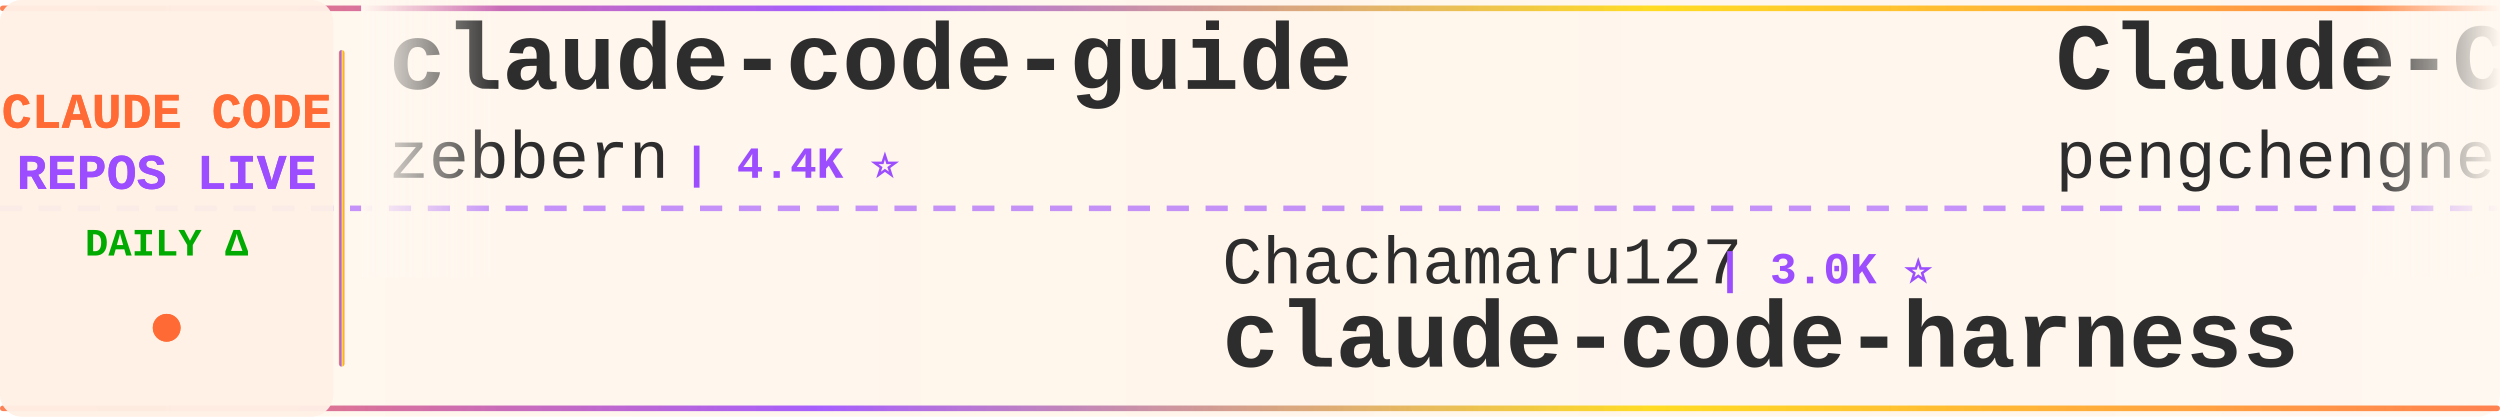
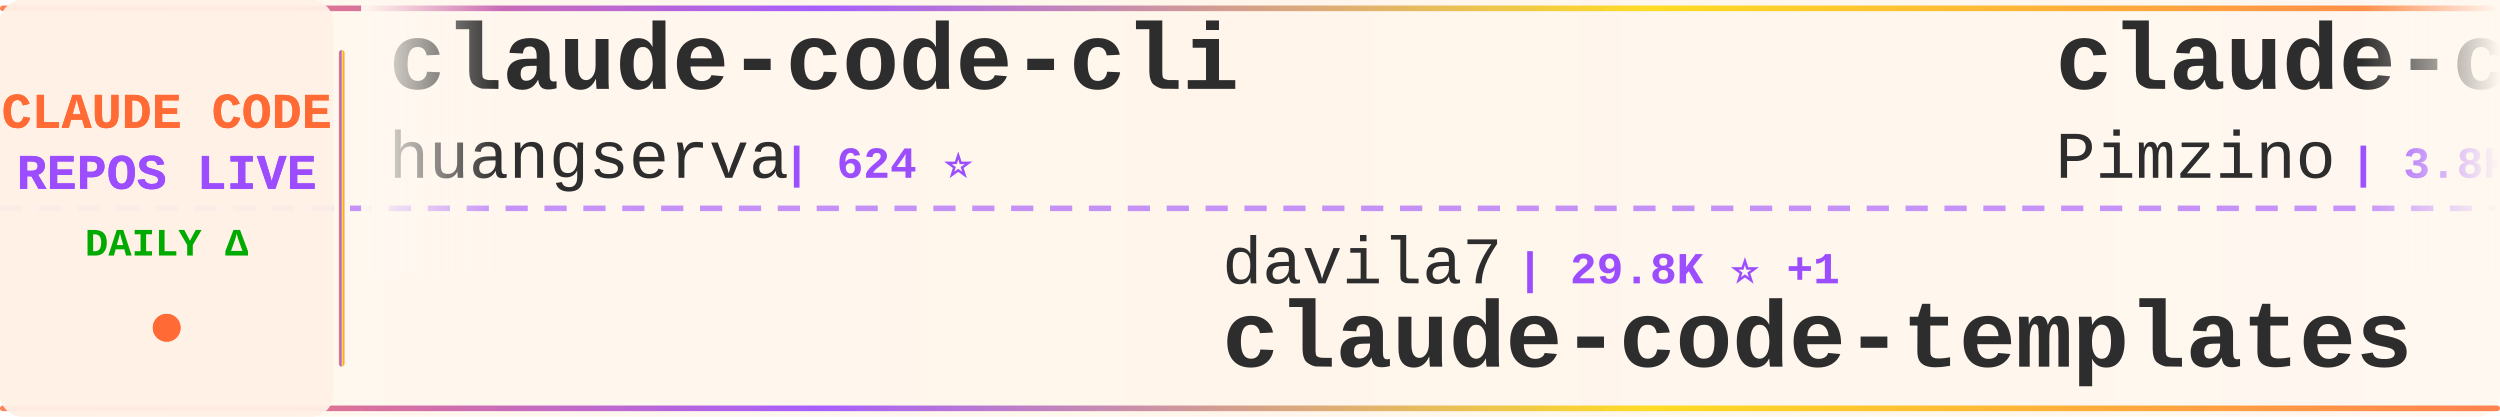
<svg xmlns="http://www.w3.org/2000/svg" width="900" height="150">
  <defs>
    <linearGradient id="tickerBg" x1="0%" y1="0%" x2="100%" y2="0%">
      <stop offset="0%" style="stop-color:#fff8f0;stop-opacity:0.98" />
      <stop offset="50%" style="stop-color:#fff5eb;stop-opacity:1" />
      <stop offset="100%" style="stop-color:#fff8f0;stop-opacity:0.98" />
    </linearGradient>
    <linearGradient id="borderGrad" x1="0%" y1="0%" x2="100%" y2="0%">
      <stop offset="0%" style="stop-color:#FF6B35;stop-opacity:0.85">
        <animate attributeName="stop-opacity" values="0.85;1;0.85" dur="2s" repeatCount="indefinite" />
      </stop>
      <stop offset="33%" style="stop-color:#9C4EFF;stop-opacity:0.9">
        <animate attributeName="stop-opacity" values="0.9;1;0.9" dur="2.2s" repeatCount="indefinite" />
      </stop>
      <stop offset="66%" style="stop-color:#FFD700;stop-opacity:0.85">
        <animate attributeName="stop-opacity" values="0.85;1;0.85" dur="1.8s" repeatCount="indefinite" />
      </stop>
      <stop offset="100%" style="stop-color:#FF6B35;stop-opacity:0.85">
        <animate attributeName="stop-opacity" values="0.85;1;0.85" dur="2s" repeatCount="indefinite" />
      </stop>
    </linearGradient>
    <filter id="textGlow">
      <feGaussianBlur stdDeviation="0.15" result="coloredBlur" />
      <feMerge>
        <feMergeNode in="coloredBlur" />
        <feMergeNode in="SourceGraphic" />
      </feMerge>
    </filter>
    <filter id="metricGlow">
      <feGaussianBlur stdDeviation="0.2" result="coloredBlur" />
      <feMerge>
        <feMergeNode in="coloredBlur" />
        <feMergeNode in="SourceGraphic" />
      </feMerge>
    </filter>
    <linearGradient id="leftFade" x1="0%" y1="0%" x2="100%" y2="0%">
      <stop offset="0%" style="stop-color:#fff8f0;stop-opacity:1" />
      <stop offset="100%" style="stop-color:#fff8f0;stop-opacity:0" />
    </linearGradient>
    <linearGradient id="rightFade" x1="0%" y1="0%" x2="100%" y2="0%">
      <stop offset="0%" style="stop-color:#fff8f0;stop-opacity:0" />
      <stop offset="100%" style="stop-color:#fff8f0;stop-opacity:1" />
    </linearGradient>
  </defs>
  <rect width="900" height="150" fill="url(#tickerBg)" rx="8" />
  <rect x="0" y="2" width="900" height="2" fill="url(#borderGrad)" rx="1" />
  <rect x="0" y="146" width="900" height="2" fill="url(#borderGrad)" rx="1" />
  <line x1="0" y1="75" x2="900" y2="75" stroke="#9C4EFF" stroke-width="2" stroke-dasharray="8 6" opacity="0.6" />
  <rect x="0" y="0" width="120" height="150" fill="#fff0e6" opacity="0.95" rx="8" />
  <text x="60" y="46" font-family="'Courier New', monospace" font-size="18" font-weight="bold" fill="#FF6B35" text-anchor="middle" filter="url(#textGlow)">
    CLAUDE CODE
  </text>
  <text x="60" y="68" font-family="'Courier New', monospace" font-size="18" font-weight="bold" fill="#9C4EFF" text-anchor="middle" filter="url(#textGlow)">
    REPOS LIVE
  </text>
  <text x="60" y="92" font-family="'Courier New', monospace" font-size="14" font-weight="bold" fill="#00aa00" text-anchor="middle">
    DAILY Δ
  </text>
  <circle cx="60" cy="118" r="5" fill="#FF6B35" filter="url(#metricGlow)">
    <animate attributeName="r" values="4;6;4" dur="1.5s" repeatCount="indefinite" />
    <animate attributeName="opacity" values="0.6;1;0.6" dur="1.5s" repeatCount="indefinite" />
  </circle>
  <rect x="122" y="18" width="2" height="114" fill="url(#borderGrad)" rx="1" />
  <clipPath id="tickerClip">
    <rect x="130" y="0" width="770" height="150" />
  </clipPath>
  <g clip-path="url(#tickerClip)">
    <g id="tickerItems">
      <animateTransform attributeName="transform" attributeType="XML" type="translate" from="0 0" to="-3000 0" dur="54s" repeatCount="indefinite" />
      <g transform="translate(0, 0)">
-         <text x="140" y="32" font-family="'Courier New', monospace" font-size="34" font-weight="bold" fill="#2d2d2d">claude-code-guide</text>
-         <text x="140" y="64" font-family="'Courier New', monospace" font-size="24" font-weight="normal" fill="#2d2d2d" opacity="1.0">zebbern</text>
-         <text x="246" y="64" font-family="'Courier New', monospace" font-size="16" font-weight="bold" fill="#9C4EFF"> | 4.4K ⭐</text>
+         <text x="140" y="32" font-family="'Courier New', monospace" font-size="34" font-weight="bold" fill="#2d2d2d">claude-code-cli</text>
+         <text x="140" y="64" font-family="'Courier New', monospace" font-size="24" font-weight="normal" fill="#2d2d2d" opacity="1.0">huangserva</text>
+         <text x="282" y="64" font-family="'Courier New', monospace" font-size="16" font-weight="bold" fill="#9C4EFF"> | 624 ⭐</text>
      </g>
      <g transform="translate(300, 0)">
-         <text x="140" y="102" font-family="'Courier New', monospace" font-size="24" font-weight="normal" fill="#2d2d2d" opacity="1.0">Chachamaru127</text>
-         <text x="318" y="102" font-family="'Courier New', monospace" font-size="16" font-weight="bold" fill="#9C4EFF"> | 3.0K ⭐</text>
-         <text x="140" y="132" font-family="'Courier New', monospace" font-size="34" font-weight="bold" fill="#2d2d2d">claude-code-harness</text>
+         <text x="140" y="102" font-family="'Courier New', monospace" font-size="24" font-weight="normal" fill="#2d2d2d" opacity="1.0">davila7</text>
+         <text x="246" y="102" font-family="'Courier New', monospace" font-size="16" font-weight="bold" fill="#9C4EFF"> | 29.8K ⭐ +1</text>
+         <text x="140" y="132" font-family="'Courier New', monospace" font-size="34" font-weight="bold" fill="#2d2d2d">claude-code-templates</text>
      </g>
      <g transform="translate(600, 0)">
-         <text x="140" y="32" font-family="'Courier New', monospace" font-size="34" font-weight="bold" fill="#2d2d2d">Claude-Code</text>
-         <text x="140" y="64" font-family="'Courier New', monospace" font-size="24" font-weight="normal" fill="#2d2d2d" opacity="1.0">pengchengneo</text>
-         <text x="306" y="64" font-family="'Courier New', monospace" font-size="16" font-weight="bold" fill="#9C4EFF"> | 1.7K ⭐</text>
+         <text x="140" y="32" font-family="'Courier New', monospace" font-size="34" font-weight="bold" fill="#2d2d2d">claude-code-spec-workflo...</text>
+         <text x="140" y="64" font-family="'Courier New', monospace" font-size="24" font-weight="normal" fill="#2d2d2d" opacity="1.0">Pimzino</text>
+         <text x="246" y="64" font-family="'Courier New', monospace" font-size="16" font-weight="bold" fill="#9C4EFF"> | 3.8K ⭐</text>
      </g>
      <g transform="translate(900, 0)">
-         <text x="140" y="102" font-family="'Courier New', monospace" font-size="24" font-weight="normal" fill="#2d2d2d" opacity="1.0">kodu-ai</text>
-         <text x="246" y="102" font-family="'Courier New', monospace" font-size="16" font-weight="bold" fill="#9C4EFF"> | 5.3K ⭐</text>
-         <text x="140" y="132" font-family="'Courier New', monospace" font-size="34" font-weight="bold" fill="#2d2d2d">claude-coder</text>
+         <text x="140" y="102" font-family="'Courier New', monospace" font-size="24" font-weight="normal" fill="#2d2d2d" opacity="1.0">anthropics</text>
+         <text x="282" y="102" font-family="'Courier New', monospace" font-size="16" font-weight="bold" fill="#9C4EFF"> | 163.4K ⭐ +24</text>
+         <text x="140" y="132" font-family="'Courier New', monospace" font-size="34" font-weight="bold" fill="#2d2d2d">skills</text>
      </g>
      <g transform="translate(1200, 0)">
-         <text x="140" y="32" font-family="'Courier New', monospace" font-size="34" font-weight="bold" fill="#2d2d2d">claude-code-source-build</text>
-         <text x="140" y="64" font-family="'Courier New', monospace" font-size="24" font-weight="normal" fill="#2d2d2d" opacity="1.0">andrew-kramer-inno</text>
-         <text x="378" y="64" font-family="'Courier New', monospace" font-size="16" font-weight="bold" fill="#9C4EFF"> | 594 ⭐</text>
+         <text x="140" y="32" font-family="'Courier New', monospace" font-size="34" font-weight="bold" fill="#2d2d2d">claude-code-proxy</text>
+         <text x="140" y="64" font-family="'Courier New', monospace" font-size="24" font-weight="normal" fill="#2d2d2d" opacity="1.0">fuergaosi233</text>
+         <text x="306" y="64" font-family="'Courier New', monospace" font-size="16" font-weight="bold" fill="#9C4EFF"> | 2.8K ⭐</text>
      </g>
      <g transform="translate(1500, 0)">
-         <text x="140" y="102" font-family="'Courier New', monospace" font-size="24" font-weight="normal" fill="#2d2d2d" opacity="1.0">VoltAgent</text>
-         <text x="270" y="102" font-family="'Courier New', monospace" font-size="16" font-weight="bold" fill="#9C4EFF"> | 23.6K ⭐ +5</text>
-         <text x="140" y="132" font-family="'Courier New', monospace" font-size="34" font-weight="bold" fill="#2d2d2d">awesome-claude-code-suba...</text>
+         <text x="140" y="102" font-family="'Courier New', monospace" font-size="24" font-weight="normal" fill="#2d2d2d" opacity="1.0">alejandrobalderas</text>
+         <text x="366" y="102" font-family="'Courier New', monospace" font-size="16" font-weight="bold" fill="#9C4EFF"> | 2.7K ⭐</text>
+         <text x="140" y="132" font-family="'Courier New', monospace" font-size="34" font-weight="bold" fill="#2d2d2d">claude-code-from-source</text>
      </g>
      <g transform="translate(1800, 0)">
-         <text x="140" y="32" font-family="'Courier New', monospace" font-size="34" font-weight="bold" fill="#2d2d2d">free-claude-code</text>
-         <text x="140" y="64" font-family="'Courier New', monospace" font-size="24" font-weight="normal" fill="#2d2d2d" opacity="1.0">Alishahryar1</text>
-         <text x="306" y="64" font-family="'Courier New', monospace" font-size="16" font-weight="bold" fill="#9C4EFF"> | 41.7K ⭐ +23</text>
+         <text x="140" y="32" font-family="'Courier New', monospace" font-size="34" font-weight="bold" fill="#2d2d2d">claude-code-plugins-plus...</text>
+         <text x="140" y="64" font-family="'Courier New', monospace" font-size="24" font-weight="normal" fill="#2d2d2d" opacity="1.0">jeremylongshore</text>
+         <text x="342" y="64" font-family="'Courier New', monospace" font-size="16" font-weight="bold" fill="#9C4EFF"> | 2.5K ⭐</text>
      </g>
      <g transform="translate(2100, 0)">
-         <text x="140" y="102" font-family="'Courier New', monospace" font-size="24" font-weight="normal" fill="#2d2d2d" opacity="1.0">frankbria</text>
-         <text x="270" y="102" font-family="'Courier New', monospace" font-size="16" font-weight="bold" fill="#9C4EFF"> | 9.6K ⭐ -1</text>
-         <text x="140" y="132" font-family="'Courier New', monospace" font-size="34" font-weight="bold" fill="#2d2d2d">ralph-claude-code</text>
+         <text x="140" y="102" font-family="'Courier New', monospace" font-size="24" font-weight="normal" fill="#2d2d2d" opacity="1.0">shanraisshan</text>
+         <text x="306" y="102" font-family="'Courier New', monospace" font-size="16" font-weight="bold" fill="#9C4EFF"> | 63.3K ⭐ +3</text>
+         <text x="140" y="132" font-family="'Courier New', monospace" font-size="34" font-weight="bold" fill="#2d2d2d">claude-code-best-practic...</text>
      </g>
      <g transform="translate(2400, 0)">
-         <text x="140" y="32" font-family="'Courier New', monospace" font-size="34" font-weight="bold" fill="#2d2d2d">how-claude-code-works</text>
-         <text x="140" y="64" font-family="'Courier New', monospace" font-size="24" font-weight="normal" fill="#2d2d2d" opacity="1.0">Windy3f3f3f3f</text>
-         <text x="318" y="64" font-family="'Courier New', monospace" font-size="16" font-weight="bold" fill="#9C4EFF"> | 3.3K ⭐ +3</text>
+         <text x="140" y="32" font-family="'Courier New', monospace" font-size="34" font-weight="bold" fill="#2d2d2d">claude-code-reverse</text>
+         <text x="140" y="64" font-family="'Courier New', monospace" font-size="24" font-weight="normal" fill="#2d2d2d" opacity="1.0">Yuyz0112</text>
+         <text x="258" y="64" font-family="'Courier New', monospace" font-size="16" font-weight="bold" fill="#9C4EFF"> | 2.4K ⭐</text>
      </g>
      <g transform="translate(2700, 0)">
-         <text x="140" y="102" font-family="'Courier New', monospace" font-size="24" font-weight="normal" fill="#2d2d2d" opacity="1.0">rohitg00</text>
-         <text x="258" y="102" font-family="'Courier New', monospace" font-size="16" font-weight="bold" fill="#9C4EFF"> | 2.4K ⭐ +3</text>
-         <text x="140" y="132" font-family="'Courier New', monospace" font-size="34" font-weight="bold" fill="#2d2d2d">awesome-claude-code-tool...</text>
+         <text x="140" y="102" font-family="'Courier New', monospace" font-size="24" font-weight="normal" fill="#2d2d2d" opacity="1.0">ChinaSiro</text>
+         <text x="270" y="102" font-family="'Courier New', monospace" font-size="16" font-weight="bold" fill="#9C4EFF"> | 9.6K ⭐</text>
+         <text x="140" y="132" font-family="'Courier New', monospace" font-size="34" font-weight="bold" fill="#2d2d2d">claude-code-sourcemap</text>
      </g>
      <g transform="translate(3000, 0)">
-         <text x="140" y="32" font-family="'Courier New', monospace" font-size="34" font-weight="bold" fill="#2d2d2d">claude-code-guide</text>
-         <text x="140" y="64" font-family="'Courier New', monospace" font-size="24" font-weight="normal" fill="#2d2d2d" opacity="1.0">zebbern</text>
-         <text x="246" y="64" font-family="'Courier New', monospace" font-size="16" font-weight="bold" fill="#9C4EFF"> | 4.4K ⭐</text>
+         <text x="140" y="32" font-family="'Courier New', monospace" font-size="34" font-weight="bold" fill="#2d2d2d">claude-code-cli</text>
+         <text x="140" y="64" font-family="'Courier New', monospace" font-size="24" font-weight="normal" fill="#2d2d2d" opacity="1.0">huangserva</text>
+         <text x="282" y="64" font-family="'Courier New', monospace" font-size="16" font-weight="bold" fill="#9C4EFF"> | 624 ⭐</text>
      </g>
      <g transform="translate(3300, 0)">
-         <text x="140" y="102" font-family="'Courier New', monospace" font-size="24" font-weight="normal" fill="#2d2d2d" opacity="1.0">Chachamaru127</text>
-         <text x="318" y="102" font-family="'Courier New', monospace" font-size="16" font-weight="bold" fill="#9C4EFF"> | 3.0K ⭐</text>
-         <text x="140" y="132" font-family="'Courier New', monospace" font-size="34" font-weight="bold" fill="#2d2d2d">claude-code-harness</text>
+         <text x="140" y="102" font-family="'Courier New', monospace" font-size="24" font-weight="normal" fill="#2d2d2d" opacity="1.0">davila7</text>
+         <text x="246" y="102" font-family="'Courier New', monospace" font-size="16" font-weight="bold" fill="#9C4EFF"> | 29.8K ⭐ +1</text>
+         <text x="140" y="132" font-family="'Courier New', monospace" font-size="34" font-weight="bold" fill="#2d2d2d">claude-code-templates</text>
      </g>
      <g transform="translate(3600, 0)">
-         <text x="140" y="32" font-family="'Courier New', monospace" font-size="34" font-weight="bold" fill="#2d2d2d">Claude-Code</text>
-         <text x="140" y="64" font-family="'Courier New', monospace" font-size="24" font-weight="normal" fill="#2d2d2d" opacity="1.0">pengchengneo</text>
-         <text x="306" y="64" font-family="'Courier New', monospace" font-size="16" font-weight="bold" fill="#9C4EFF"> | 1.7K ⭐</text>
+         <text x="140" y="32" font-family="'Courier New', monospace" font-size="34" font-weight="bold" fill="#2d2d2d">claude-code-spec-workflo...</text>
+         <text x="140" y="64" font-family="'Courier New', monospace" font-size="24" font-weight="normal" fill="#2d2d2d" opacity="1.0">Pimzino</text>
+         <text x="246" y="64" font-family="'Courier New', monospace" font-size="16" font-weight="bold" fill="#9C4EFF"> | 3.8K ⭐</text>
      </g>
      <g transform="translate(3900, 0)">
-         <text x="140" y="102" font-family="'Courier New', monospace" font-size="24" font-weight="normal" fill="#2d2d2d" opacity="1.0">kodu-ai</text>
-         <text x="246" y="102" font-family="'Courier New', monospace" font-size="16" font-weight="bold" fill="#9C4EFF"> | 5.3K ⭐</text>
-         <text x="140" y="132" font-family="'Courier New', monospace" font-size="34" font-weight="bold" fill="#2d2d2d">claude-coder</text>
+         <text x="140" y="102" font-family="'Courier New', monospace" font-size="24" font-weight="normal" fill="#2d2d2d" opacity="1.0">anthropics</text>
+         <text x="282" y="102" font-family="'Courier New', monospace" font-size="16" font-weight="bold" fill="#9C4EFF"> | 163.4K ⭐ +24</text>
+         <text x="140" y="132" font-family="'Courier New', monospace" font-size="34" font-weight="bold" fill="#2d2d2d">skills</text>
      </g>
    </g>
  </g>
  <rect x="130" y="0" width="50" height="100" fill="url(#leftFade)" />
  <rect x="850" y="0" width="50" height="100" fill="url(#rightFade)" />
</svg>
